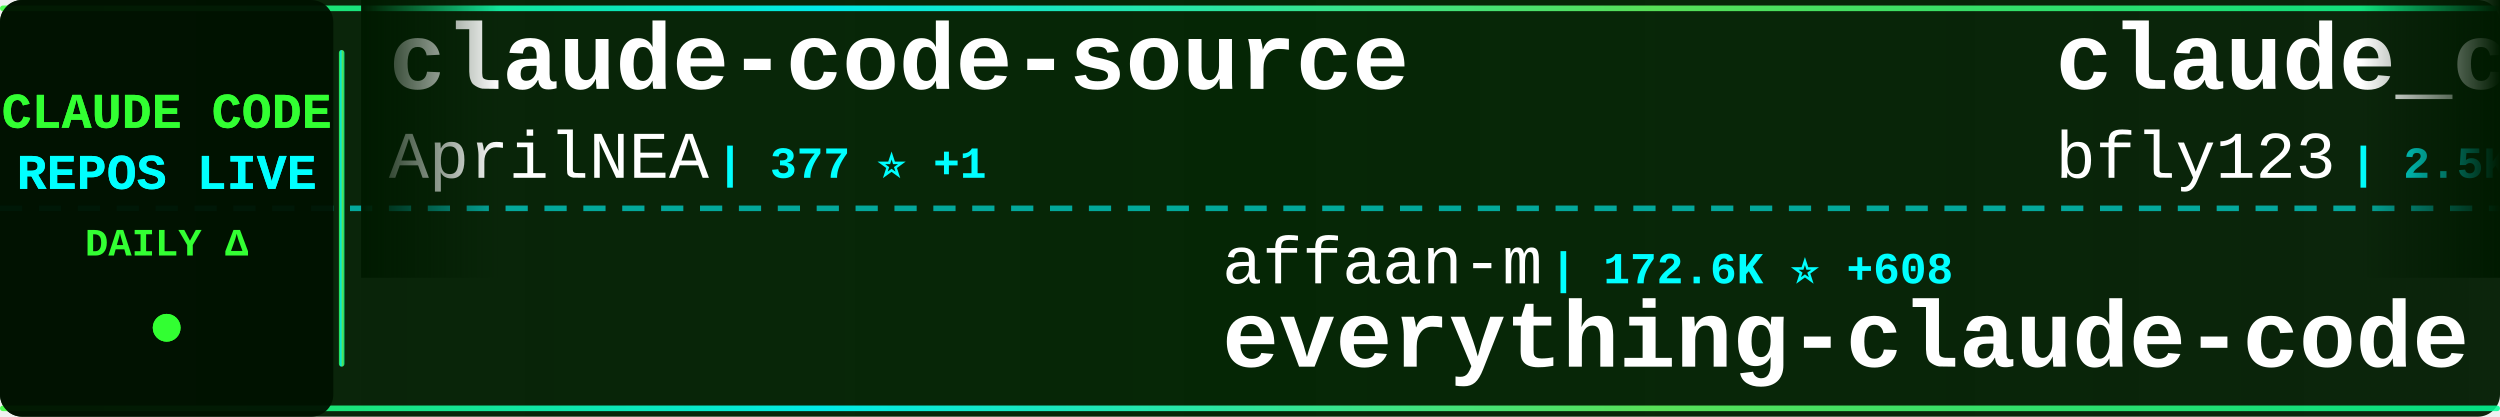
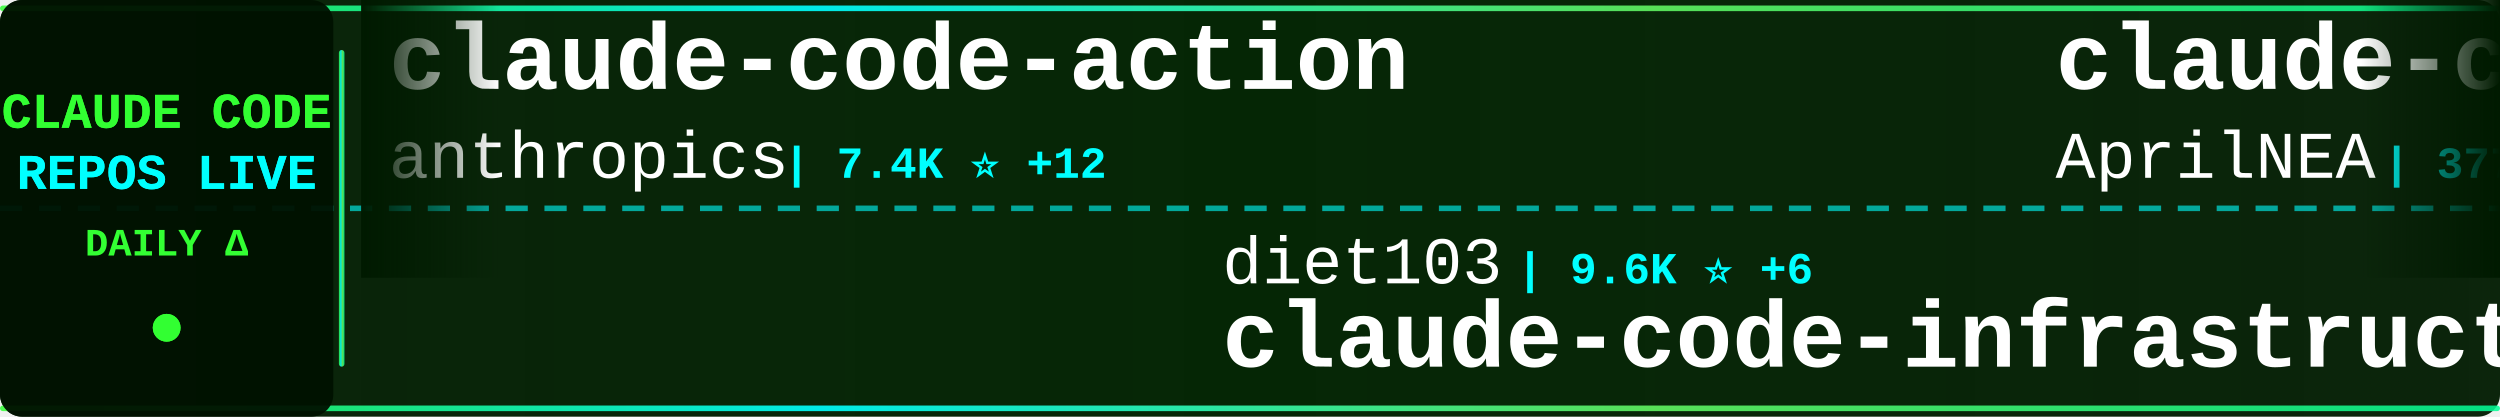
<svg xmlns="http://www.w3.org/2000/svg" width="900" height="150">
  <defs>
    <linearGradient id="tickerBg" x1="0%" y1="0%" x2="100%" y2="0%">
      <stop offset="0%" style="stop-color:#001a00;stop-opacity:0.95" />
      <stop offset="50%" style="stop-color:#002200;stop-opacity:0.98" />
      <stop offset="100%" style="stop-color:#001a00;stop-opacity:0.95" />
    </linearGradient>
    <linearGradient id="borderGrad" x1="0%" y1="0%" x2="100%" y2="0%">
      <stop offset="0%" style="stop-color:#33ff33;stop-opacity:0.85">
        <animate attributeName="stop-opacity" values="0.85;1;0.85" dur="2s" repeatCount="indefinite" />
      </stop>
      <stop offset="33%" style="stop-color:#00ffff;stop-opacity:0.9">
        <animate attributeName="stop-opacity" values="0.9;1;0.9" dur="2.2s" repeatCount="indefinite" />
      </stop>
      <stop offset="66%" style="stop-color:#66ff66;stop-opacity:0.85">
        <animate attributeName="stop-opacity" values="0.85;1;0.85" dur="1.8s" repeatCount="indefinite" />
      </stop>
      <stop offset="100%" style="stop-color:#00ff99;stop-opacity:0.85">
        <animate attributeName="stop-opacity" values="0.85;1;0.85" dur="2s" repeatCount="indefinite" />
      </stop>
    </linearGradient>
    <filter id="textGlow">
      <feGaussianBlur stdDeviation="0.1" result="coloredBlur" />
      <feMerge>
        <feMergeNode in="coloredBlur" />
        <feMergeNode in="SourceGraphic" />
      </feMerge>
    </filter>
    <filter id="metricGlow">
      <feGaussianBlur stdDeviation="0.2" result="coloredBlur" />
      <feMerge>
        <feMergeNode in="coloredBlur" />
        <feMergeNode in="SourceGraphic" />
      </feMerge>
    </filter>
    <linearGradient id="leftFade" x1="0%" y1="0%" x2="100%" y2="0%">
      <stop offset="0%" style="stop-color:#001a00;stop-opacity:1" />
      <stop offset="100%" style="stop-color:#001a00;stop-opacity:0" />
    </linearGradient>
    <linearGradient id="rightFade" x1="0%" y1="0%" x2="100%" y2="0%">
      <stop offset="0%" style="stop-color:#001a00;stop-opacity:0" />
      <stop offset="100%" style="stop-color:#001a00;stop-opacity:1" />
    </linearGradient>
  </defs>
  <rect width="900" height="150" fill="url(#tickerBg)" rx="8" />
  <rect x="0" y="2" width="900" height="2" fill="url(#borderGrad)" rx="1" />
  <rect x="0" y="146" width="900" height="2" fill="url(#borderGrad)" rx="1" />
  <line x1="0" y1="75" x2="900" y2="75" stroke="#00ffff" stroke-width="2" stroke-dasharray="8 6" opacity="0.6" />
  <rect x="0" y="0" width="120" height="150" fill="#001100" opacity="0.95" rx="8" />
  <text x="60" y="46" font-family="'Courier New', monospace" font-size="18" font-weight="bold" fill="#33ff33" text-anchor="middle" filter="url(#textGlow)">
    CLAUDE CODE
  </text>
  <text x="60" y="68" font-family="'Courier New', monospace" font-size="18" font-weight="bold" fill="#00ffff" text-anchor="middle" filter="url(#textGlow)">
    REPOS LIVE
  </text>
  <text x="60" y="92" font-family="'Courier New', monospace" font-size="14" font-weight="bold" fill="#33ff33" text-anchor="middle">
    DAILY Δ
  </text>
  <circle cx="60" cy="118" r="5" fill="#33ff33" filter="url(#metricGlow)">
    <animate attributeName="r" values="4;6;4" dur="1.5s" repeatCount="indefinite" />
    <animate attributeName="opacity" values="0.6;1;0.6" dur="1.5s" repeatCount="indefinite" />
  </circle>
  <rect x="122" y="18" width="2" height="114" fill="url(#borderGrad)" rx="1" />
  <clipPath id="tickerClip">
    <rect x="130" y="0" width="770" height="150" />
  </clipPath>
  <g clip-path="url(#tickerClip)">
    <g id="tickerItems">
      <animateTransform attributeName="transform" attributeType="XML" type="translate" from="0 0" to="-3000 0" dur="54s" repeatCount="indefinite" />
      <g transform="translate(0, 0)">
+         <text x="140" y="32" font-family="'Courier New', monospace" font-size="34" font-weight="bold" fill="#ffffff">claude-code-action</text>
+         <text x="140" y="64" font-family="'Courier New', monospace" font-size="24" font-weight="normal" fill="#ffffff" opacity="1.0">anthropics</text>
+         <text x="282" y="64" font-family="'Courier New', monospace" font-size="16" font-weight="bold" fill="#00ffff"> | 7.4K ⭐ +12</text>
+       </g>
+       <g transform="translate(300, 0)">
+         <text x="140" y="102" font-family="'Courier New', monospace" font-size="24" font-weight="normal" fill="#ffffff" opacity="1.0">diet103</text>
+         <text x="246" y="102" font-family="'Courier New', monospace" font-size="16" font-weight="bold" fill="#00ffff"> | 9.6K ⭐ +6</text>
+         <text x="140" y="132" font-family="'Courier New', monospace" font-size="34" font-weight="bold" fill="#ffffff">claude-code-infrastructu...</text>
+       </g>
+       <g transform="translate(600, 0)">
        <text x="140" y="32" font-family="'Courier New', monospace" font-size="34" font-weight="bold" fill="#ffffff">claude-code-source</text>
        <text x="140" y="64" font-family="'Courier New', monospace" font-size="24" font-weight="normal" fill="#ffffff" opacity="1.0">AprilNEA</text>
        <text x="258" y="64" font-family="'Courier New', monospace" font-size="16" font-weight="bold" fill="#00ffff"> | 377 ⭐ +1</text>
      </g>
-       <g transform="translate(300, 0)">
-         <text x="140" y="102" font-family="'Courier New', monospace" font-size="24" font-weight="normal" fill="#ffffff" opacity="1.0">affaan-m</text>
-         <text x="258" y="102" font-family="'Courier New', monospace" font-size="16" font-weight="bold" fill="#00ffff"> | 172.6K ⭐ +608</text>
-         <text x="140" y="132" font-family="'Courier New', monospace" font-size="34" font-weight="bold" fill="#ffffff">everything-claude-code</text>
+       <g transform="translate(900, 0)">
+         <text x="140" y="102" font-family="'Courier New', monospace" font-size="24" font-weight="normal" fill="#ffffff" opacity="1.0">wshobson</text>
+         <text x="258" y="102" font-family="'Courier New', monospace" font-size="16" font-weight="bold" fill="#00ffff"> | 34.7K ⭐ +41</text>
+         <text x="140" y="132" font-family="'Courier New', monospace" font-size="34" font-weight="bold" fill="#ffffff">agents</text>
      </g>
-       <g transform="translate(600, 0)">
+       <g transform="translate(1200, 0)">
+         <text x="140" y="32" font-family="'Courier New', monospace" font-size="34" font-weight="bold" fill="#ffffff">claude-code-showcase</text>
+         <text x="140" y="64" font-family="'Courier New', monospace" font-size="24" font-weight="normal" fill="#ffffff" opacity="1.0">ChrisWiles</text>
+         <text x="282" y="64" font-family="'Courier New', monospace" font-size="16" font-weight="bold" fill="#00ffff"> | 5.9K ⭐ +9</text>
+       </g>
+       <g transform="translate(1500, 0)">
+         <text x="140" y="102" font-family="'Courier New', monospace" font-size="24" font-weight="normal" fill="#ffffff" opacity="1.0">LING71671</text>
+         <text x="270" y="102" font-family="'Courier New', monospace" font-size="16" font-weight="bold" fill="#00ffff"> | 805 ⭐ +4</text>
+         <text x="140" y="132" font-family="'Courier New', monospace" font-size="34" font-weight="bold" fill="#ffffff">Open-ClaudeCode</text>
+       </g>
+       <g transform="translate(1800, 0)">
        <text x="140" y="32" font-family="'Courier New', monospace" font-size="34" font-weight="bold" fill="#ffffff">claude_codex_bridge</text>
        <text x="140" y="64" font-family="'Courier New', monospace" font-size="24" font-weight="normal" fill="#ffffff" opacity="1.0">bfly123</text>
        <text x="246" y="64" font-family="'Courier New', monospace" font-size="16" font-weight="bold" fill="#00ffff"> | 2.5K ⭐ +9</text>
      </g>
-       <g transform="translate(900, 0)">
-         <text x="140" y="102" font-family="'Courier New', monospace" font-size="24" font-weight="normal" fill="#ffffff" opacity="1.0">chauncygu</text>
-         <text x="270" y="102" font-family="'Courier New', monospace" font-size="16" font-weight="bold" fill="#00ffff"> | 2.4K ⭐ +8</text>
-         <text x="140" y="132" font-family="'Courier New', monospace" font-size="34" font-weight="bold" fill="#ffffff">collection-claude-code-s...</text>
+       <g transform="translate(2100, 0)">
+         <text x="140" y="102" font-family="'Courier New', monospace" font-size="24" font-weight="normal" fill="#ffffff" opacity="1.0">musistudio</text>
+         <text x="282" y="102" font-family="'Courier New', monospace" font-size="16" font-weight="bold" fill="#00ffff"> | 33.4K ⭐ +35</text>
+         <text x="140" y="132" font-family="'Courier New', monospace" font-size="34" font-weight="bold" fill="#ffffff">claude-code-router</text>
      </g>
-       <g transform="translate(1200, 0)">
-         <text x="140" y="32" font-family="'Courier New', monospace" font-size="34" font-weight="bold" fill="#ffffff">claude-code-source-code-...</text>
-         <text x="140" y="64" font-family="'Courier New', monospace" font-size="24" font-weight="normal" fill="#ffffff" opacity="1.0">ghuntley</text>
-         <text x="258" y="64" font-family="'Courier New', monospace" font-size="16" font-weight="bold" fill="#00ffff"> | 974 ⭐</text>
-       </g>
-       <g transform="translate(1500, 0)">
-         <text x="140" y="102" font-family="'Courier New', monospace" font-size="24" font-weight="normal" fill="#ffffff" opacity="1.0">AICoderTudou</text>
-         <text x="306" y="102" font-family="'Courier New', monospace" font-size="16" font-weight="bold" fill="#00ffff"> | 496 ⭐</text>
-         <text x="140" y="132" font-family="'Courier New', monospace" font-size="34" font-weight="bold" fill="#ffffff">claude-code-tudou</text>
-       </g>
-       <g transform="translate(1800, 0)">
+       <g transform="translate(2400, 0)">
        <text x="140" y="32" font-family="'Courier New', monospace" font-size="34" font-weight="bold" fill="#ffffff">ralph</text>
        <text x="140" y="64" font-family="'Courier New', monospace" font-size="24" font-weight="normal" fill="#ffffff" opacity="1.0">snarktank</text>
        <text x="270" y="64" font-family="'Courier New', monospace" font-size="16" font-weight="bold" fill="#00ffff"> | 18.4K ⭐ +51</text>
      </g>
-       <g transform="translate(2100, 0)">
-         <text x="140" y="102" font-family="'Courier New', monospace" font-size="24" font-weight="normal" fill="#ffffff" opacity="1.0">Pimzino</text>
-         <text x="246" y="102" font-family="'Courier New', monospace" font-size="16" font-weight="bold" fill="#00ffff"> | 3.7K ⭐ +3</text>
-         <text x="140" y="132" font-family="'Courier New', monospace" font-size="34" font-weight="bold" fill="#ffffff">claude-code-spec-workflo...</text>
-       </g>
-       <g transform="translate(2400, 0)">
-         <text x="140" y="32" font-family="'Courier New', monospace" font-size="34" font-weight="bold" fill="#ffffff">sc-claude-code-files</text>
-         <text x="140" y="64" font-family="'Courier New', monospace" font-size="24" font-weight="normal" fill="#ffffff" opacity="1.0">https-deeplearning-ai</text>
-         <text x="414" y="64" font-family="'Courier New', monospace" font-size="16" font-weight="bold" fill="#00ffff"> | 502 ⭐ +2</text>
-       </g>
      <g transform="translate(2700, 0)">
-         <text x="140" y="102" font-family="'Courier New', monospace" font-size="24" font-weight="normal" fill="#ffffff" opacity="1.0">FlorianBruniaux</text>
-         <text x="342" y="102" font-family="'Courier New', monospace" font-size="16" font-weight="bold" fill="#00ffff"> | 4.1K ⭐ +14</text>
-         <text x="140" y="132" font-family="'Courier New', monospace" font-size="34" font-weight="bold" fill="#ffffff">claude-code-ultimate-gui...</text>
+         <text x="140" y="102" font-family="'Courier New', monospace" font-size="24" font-weight="normal" fill="#ffffff" opacity="1.0">Donchitos</text>
+         <text x="270" y="102" font-family="'Courier New', monospace" font-size="16" font-weight="bold" fill="#00ffff"> | 17.1K ⭐ +134</text>
+         <text x="140" y="132" font-family="'Courier New', monospace" font-size="34" font-weight="bold" fill="#ffffff">Claude-Code-Game-Studios</text>
      </g>
      <g transform="translate(3000, 0)">
+         <text x="140" y="32" font-family="'Courier New', monospace" font-size="34" font-weight="bold" fill="#ffffff">claude-code-action</text>
+         <text x="140" y="64" font-family="'Courier New', monospace" font-size="24" font-weight="normal" fill="#ffffff" opacity="1.0">anthropics</text>
+         <text x="282" y="64" font-family="'Courier New', monospace" font-size="16" font-weight="bold" fill="#00ffff"> | 7.4K ⭐ +12</text>
+       </g>
+       <g transform="translate(3300, 0)">
+         <text x="140" y="102" font-family="'Courier New', monospace" font-size="24" font-weight="normal" fill="#ffffff" opacity="1.0">diet103</text>
+         <text x="246" y="102" font-family="'Courier New', monospace" font-size="16" font-weight="bold" fill="#00ffff"> | 9.6K ⭐ +6</text>
+         <text x="140" y="132" font-family="'Courier New', monospace" font-size="34" font-weight="bold" fill="#ffffff">claude-code-infrastructu...</text>
+       </g>
+       <g transform="translate(3600, 0)">
        <text x="140" y="32" font-family="'Courier New', monospace" font-size="34" font-weight="bold" fill="#ffffff">claude-code-source</text>
        <text x="140" y="64" font-family="'Courier New', monospace" font-size="24" font-weight="normal" fill="#ffffff" opacity="1.0">AprilNEA</text>
        <text x="258" y="64" font-family="'Courier New', monospace" font-size="16" font-weight="bold" fill="#00ffff"> | 377 ⭐ +1</text>
      </g>
-       <g transform="translate(3300, 0)">
-         <text x="140" y="102" font-family="'Courier New', monospace" font-size="24" font-weight="normal" fill="#ffffff" opacity="1.0">affaan-m</text>
-         <text x="258" y="102" font-family="'Courier New', monospace" font-size="16" font-weight="bold" fill="#00ffff"> | 172.6K ⭐ +608</text>
-         <text x="140" y="132" font-family="'Courier New', monospace" font-size="34" font-weight="bold" fill="#ffffff">everything-claude-code</text>
-       </g>
-       <g transform="translate(3600, 0)">
-         <text x="140" y="32" font-family="'Courier New', monospace" font-size="34" font-weight="bold" fill="#ffffff">claude_codex_bridge</text>
-         <text x="140" y="64" font-family="'Courier New', monospace" font-size="24" font-weight="normal" fill="#ffffff" opacity="1.0">bfly123</text>
-         <text x="246" y="64" font-family="'Courier New', monospace" font-size="16" font-weight="bold" fill="#00ffff"> | 2.5K ⭐ +9</text>
-       </g>
      <g transform="translate(3900, 0)">
-         <text x="140" y="102" font-family="'Courier New', monospace" font-size="24" font-weight="normal" fill="#ffffff" opacity="1.0">chauncygu</text>
-         <text x="270" y="102" font-family="'Courier New', monospace" font-size="16" font-weight="bold" fill="#00ffff"> | 2.4K ⭐ +8</text>
-         <text x="140" y="132" font-family="'Courier New', monospace" font-size="34" font-weight="bold" fill="#ffffff">collection-claude-code-s...</text>
+         <text x="140" y="102" font-family="'Courier New', monospace" font-size="24" font-weight="normal" fill="#ffffff" opacity="1.0">wshobson</text>
+         <text x="258" y="102" font-family="'Courier New', monospace" font-size="16" font-weight="bold" fill="#00ffff"> | 34.7K ⭐ +41</text>
+         <text x="140" y="132" font-family="'Courier New', monospace" font-size="34" font-weight="bold" fill="#ffffff">agents</text>
      </g>
    </g>
  </g>
  <rect x="130" y="0" width="50" height="100" fill="url(#leftFade)" />
  <rect x="850" y="0" width="50" height="100" fill="url(#rightFade)" />
</svg>
